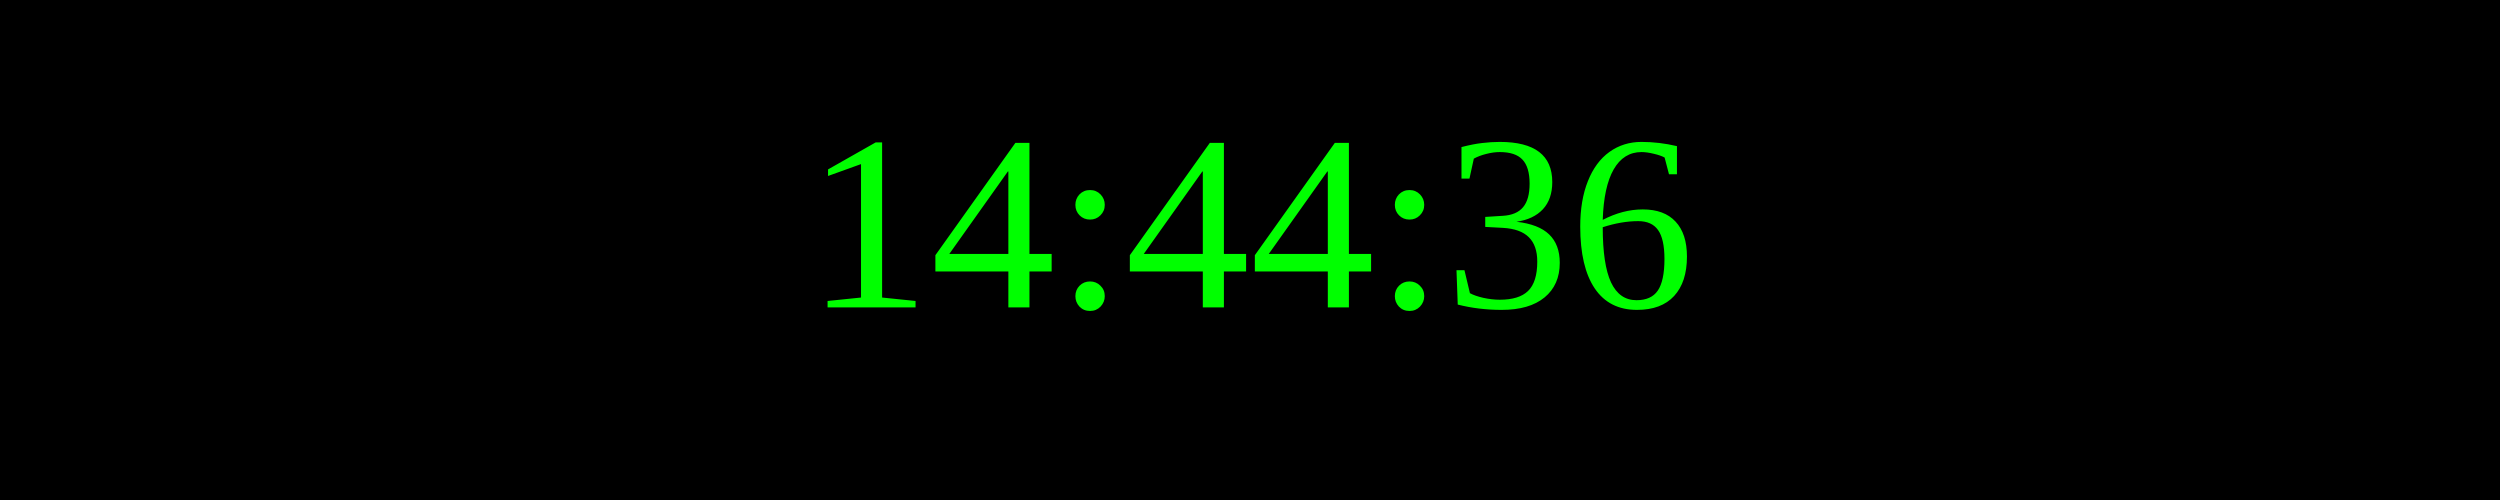
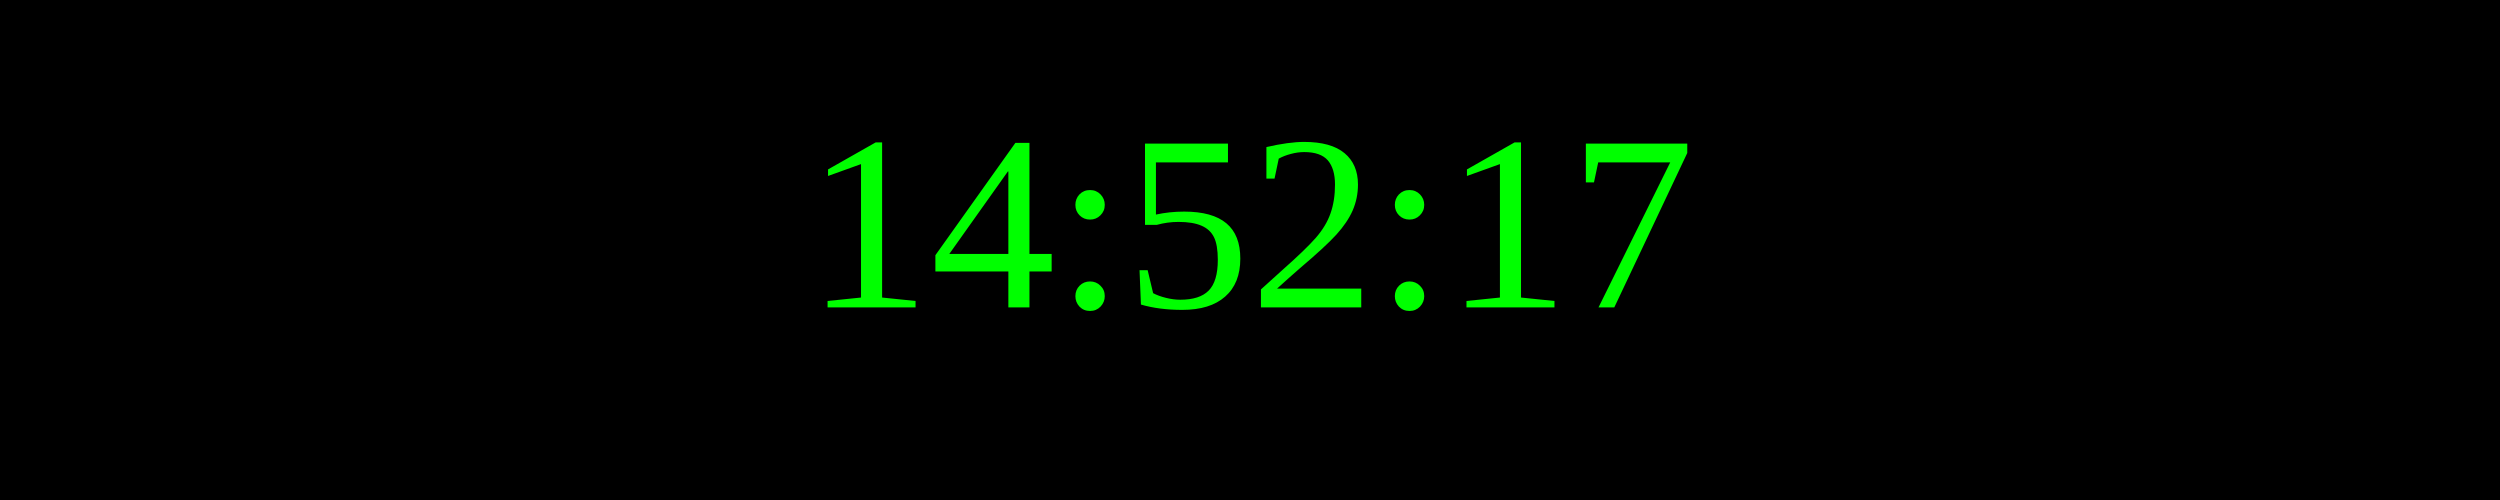
<svg xmlns="http://www.w3.org/2000/svg" width="250" height="50">
  <rect width="100%" height="100%" fill="black" />
  <text x="50%" y="50%" font-size="25" fill="lime" text-anchor="middle" dominant-baseline="middle">
- 14:44:36
+ 14:52:17
</text>
</svg>
